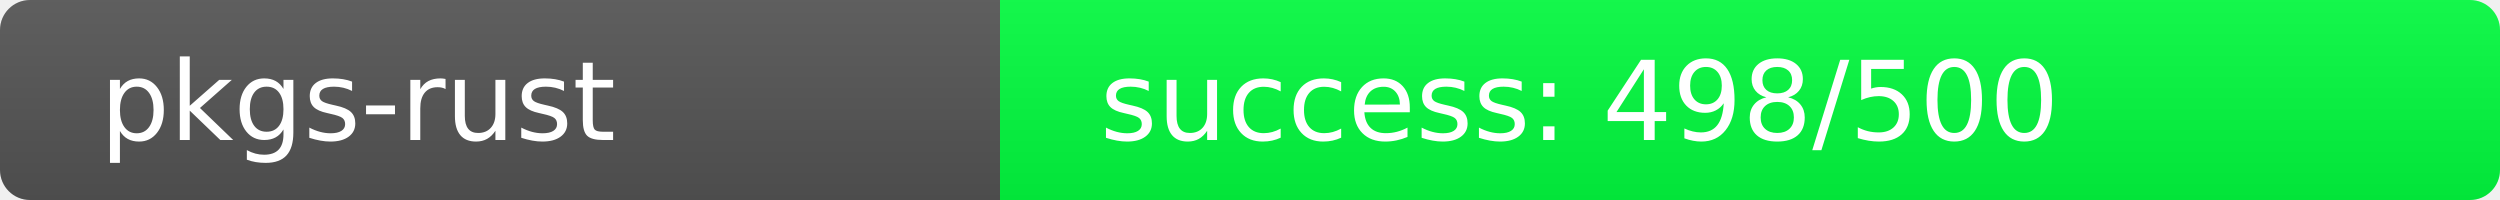
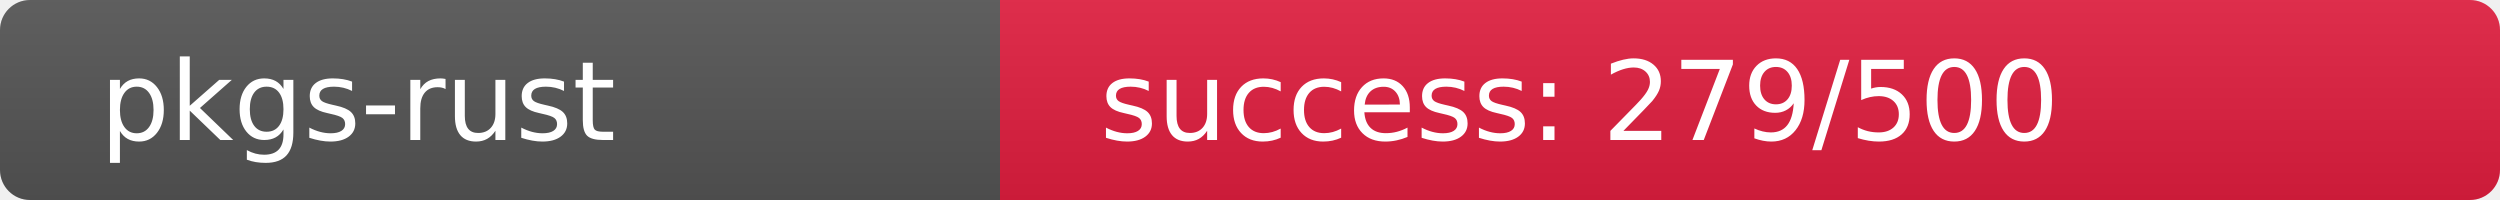
<svg xmlns="http://www.w3.org/2000/svg" width="250" height="20" role="img">
  <linearGradient id="s" x2="0" y2="100%">
    <stop offset="0" stop-color="#bbb" stop-opacity=".1" />
    <stop offset="1" stop-opacity=".1" />
  </linearGradient>
  <clipPath id="r">
    <rect width="250" height="20" rx="3" fill="#fff" />
  </clipPath>
  <g clip-path="url(#r)">
    <rect width="100" height="20" fill="#555" />
-     <rect x="100" width="150" height="20" fill="rgb(2,254,64)" />
+     <rect x="100" width="150" height="20" fill="rgb(226,30,64)" />
    <rect width="250" height="20" fill="url(#s)" />
  </g>
  <g fill="#fff" text-anchor="start" font-family="Verdana,Geneva,DejaVu Sans,sans-serif" text-rendering="geometricPrecision" font-size="110">
    <text x="100" y="140" transform="scale(.1)" fill="#fff">pkgs-rust</text>
-     <text x="1100" y="140" transform="scale(.1)" fill="#fff">success: 498/500</text>
+     <text x="1100" y="140" transform="scale(.1)" fill="#fff">success: 279/500</text>
  </g>
</svg>
